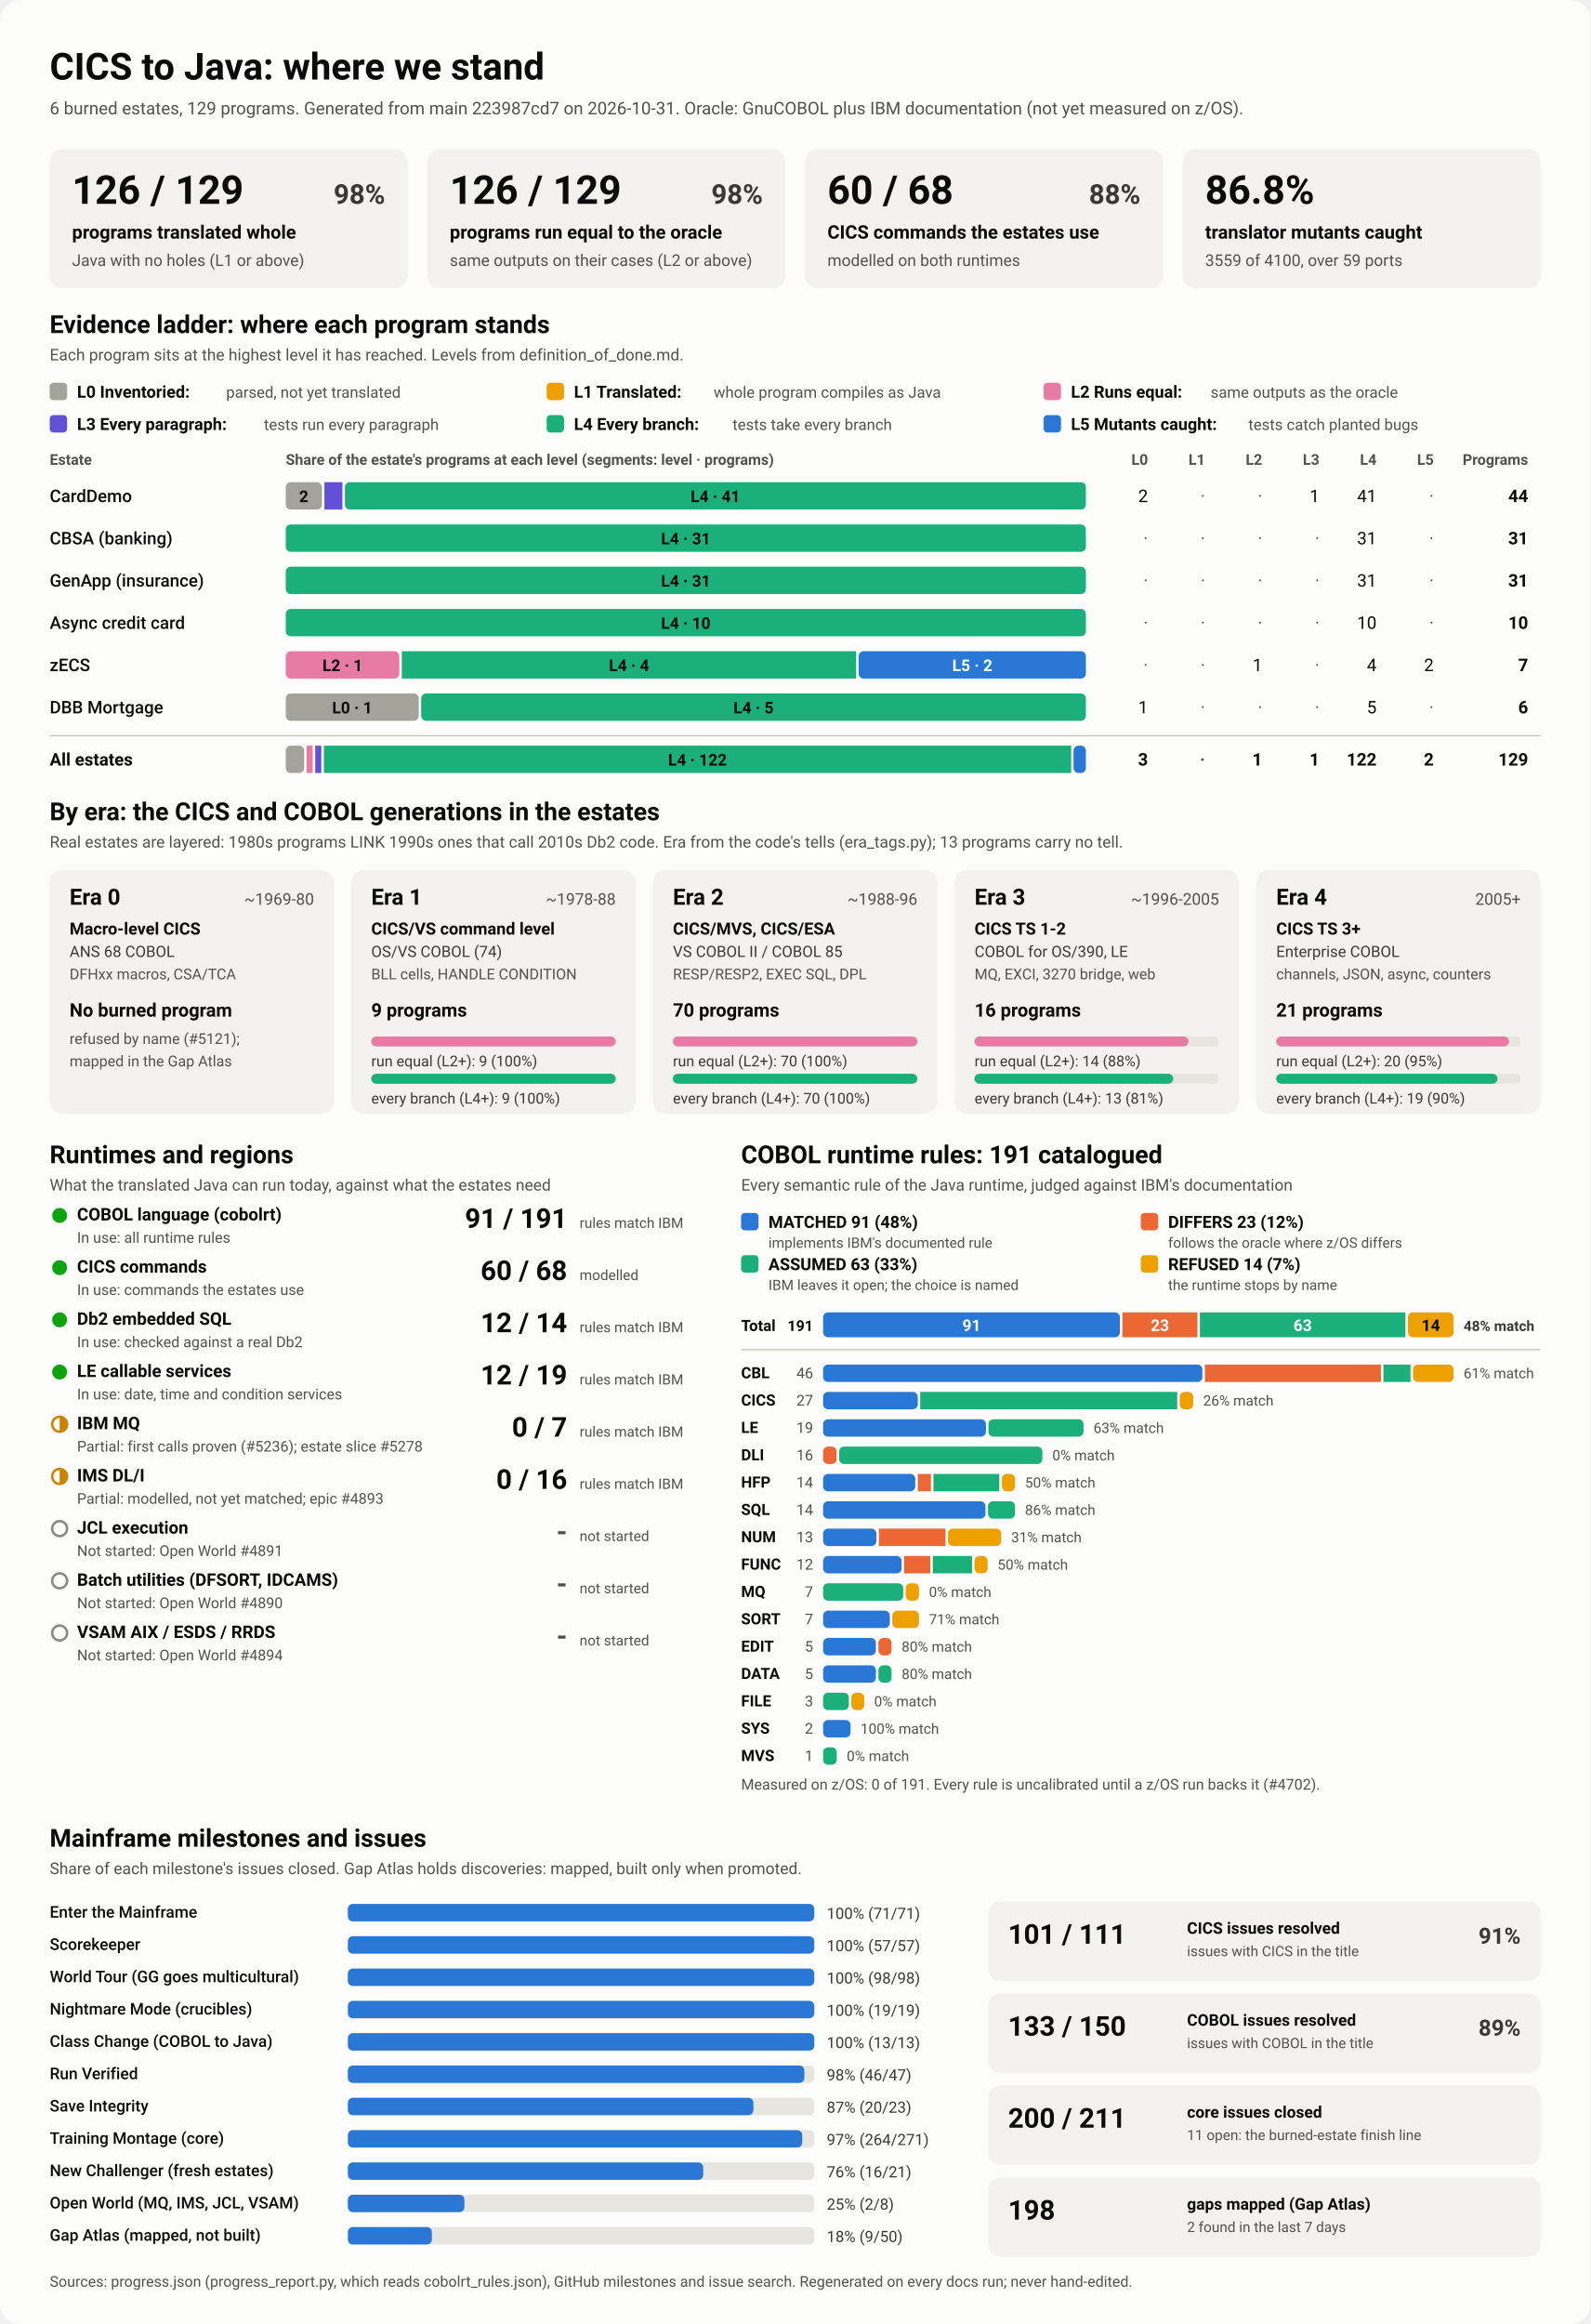
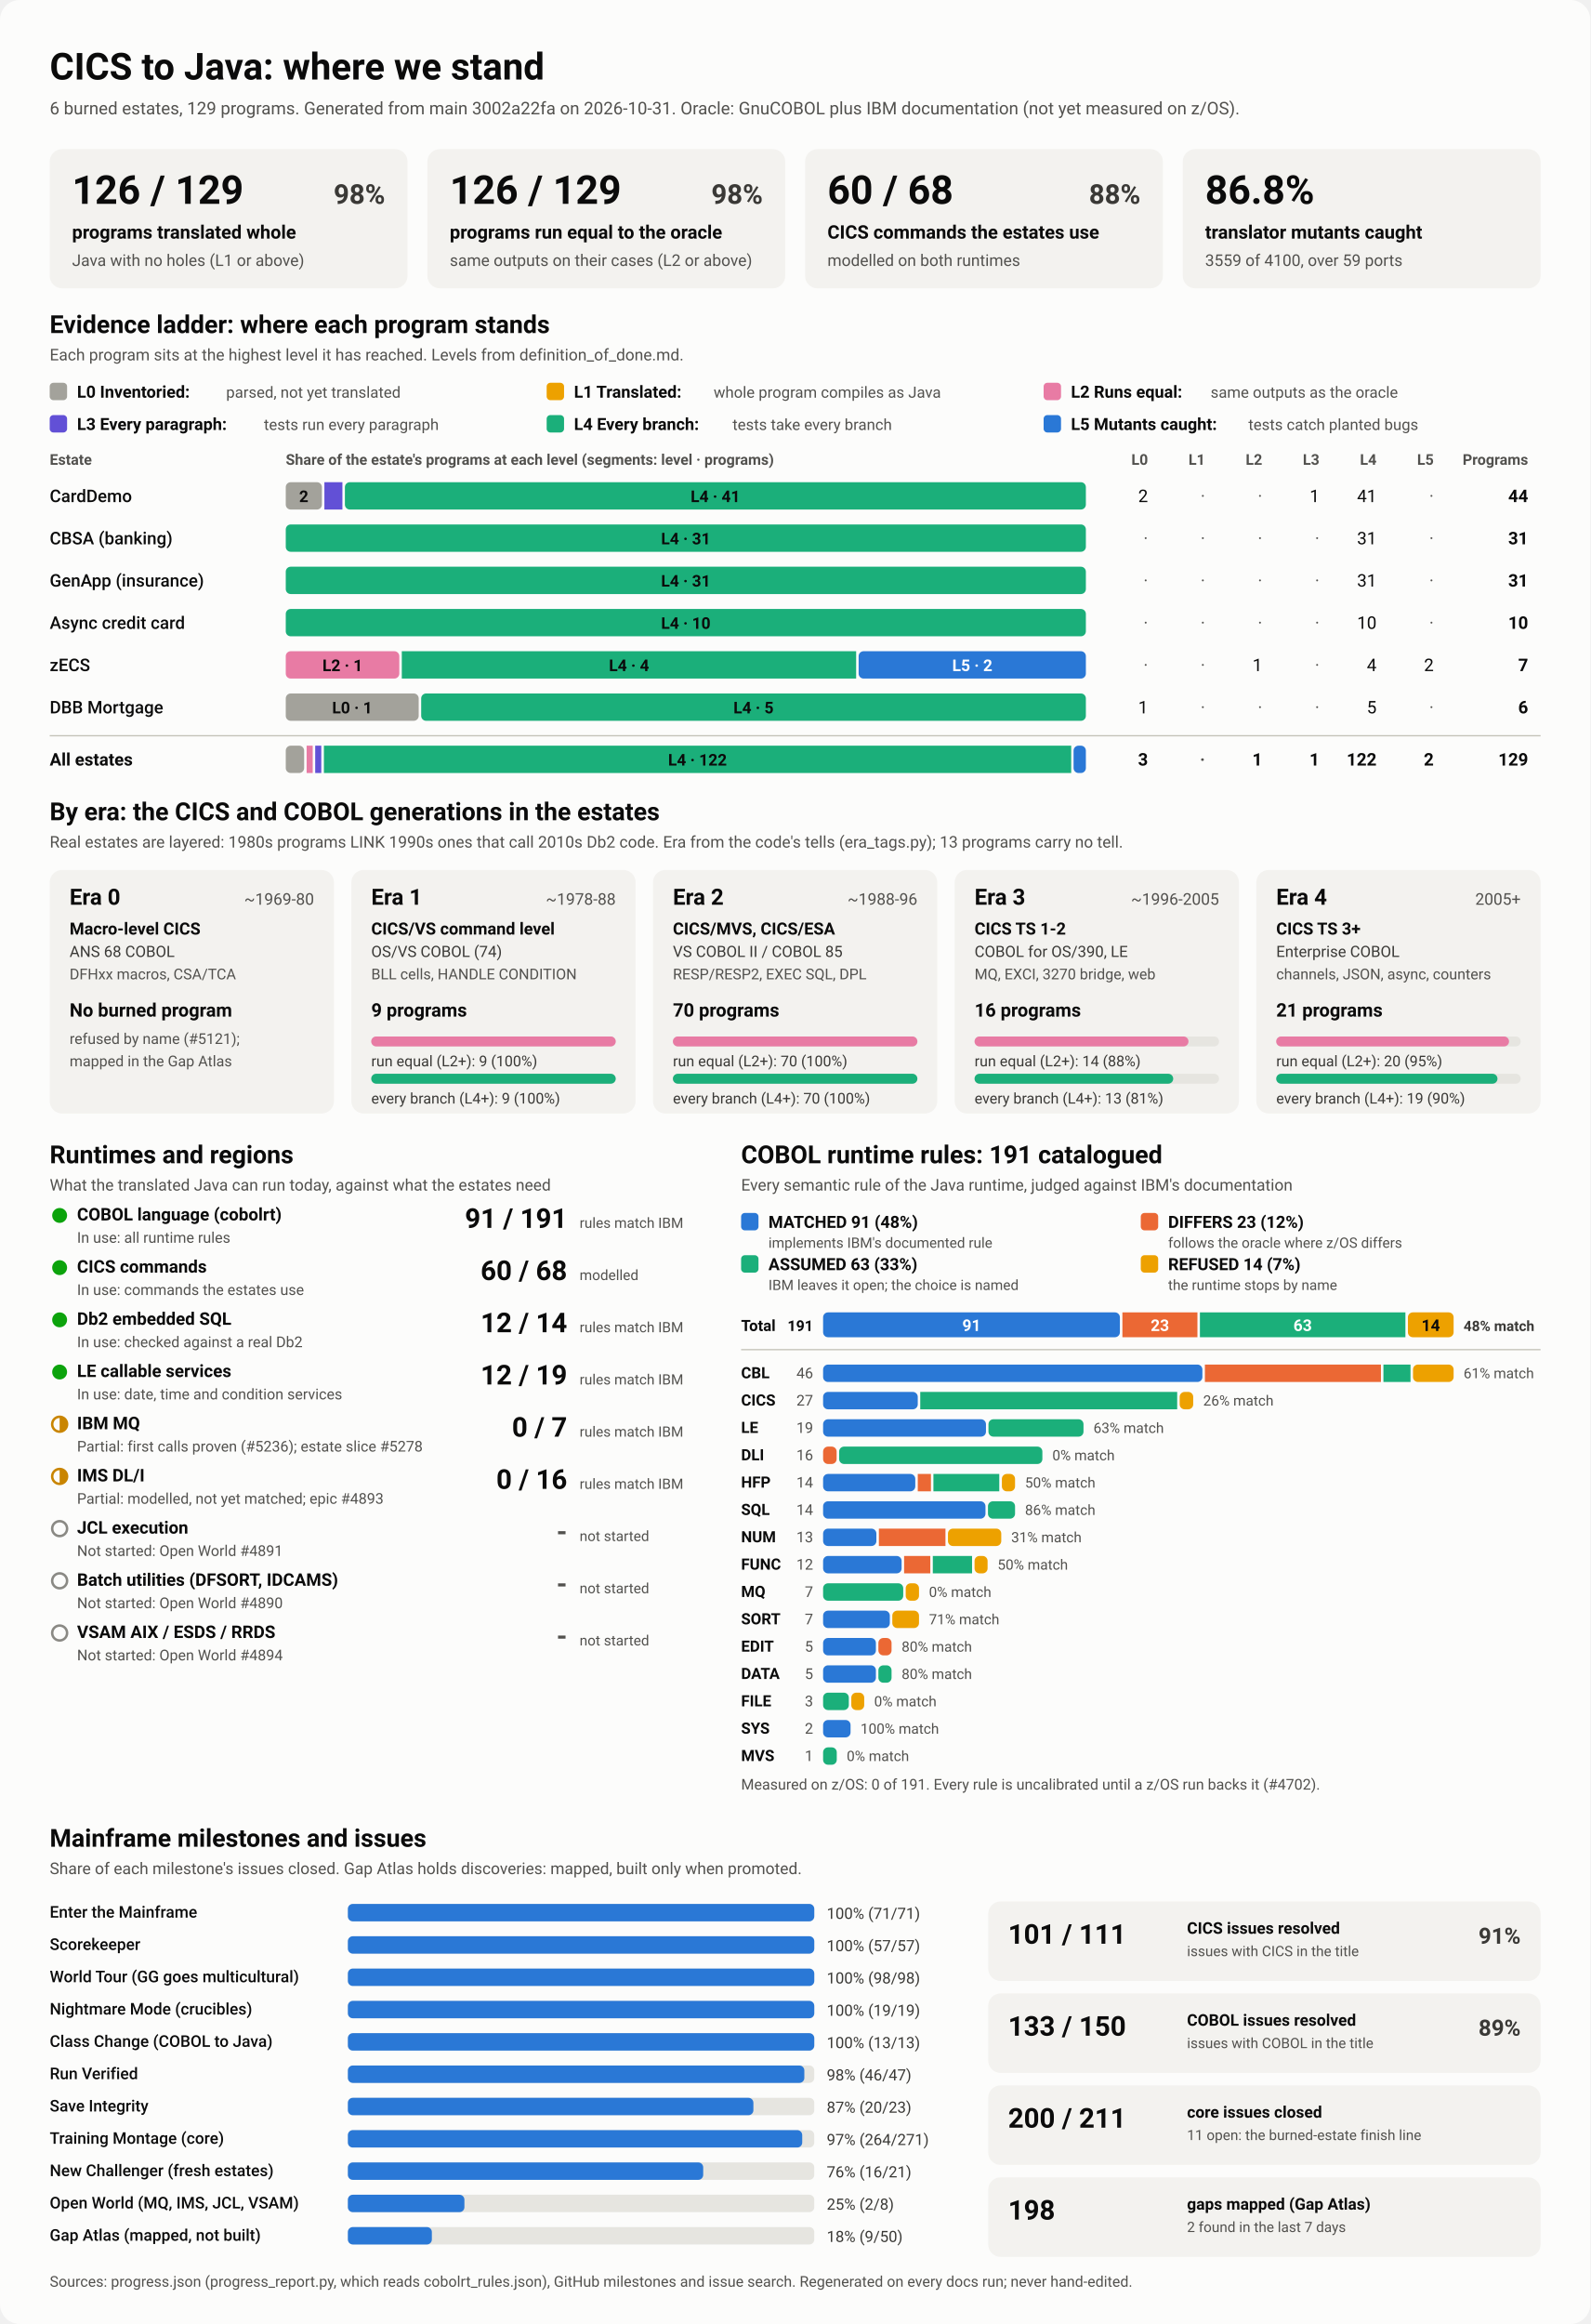
<svg xmlns="http://www.w3.org/2000/svg" viewBox="0 0 1280 1870" width="1280" height="1870" role="img" aria-labelledby="ttl">
  <style>
    svg { font-family: system-ui, -apple-system, 'Segoe UI', Roboto, Helvetica, Arial, sans-serif; }
    .bg { fill: #fcfcfb; }
    .card { fill: #f3f2ef; }
    .track { fill: #e6e5e0; }
    .rule { stroke: #c3c2b7; stroke-width: 1; }
    .t1 { fill: #0b0b0b; } .t2 { fill: #3a3936; } .t3 { fill: #52514e; }
    .on-dark { fill: #ffffff; } .on-light { fill: #0b0b0b; }
    .lv0 { fill: #a3a29b; } .lv1 { fill: #eda100; } .lv2 { fill: #e87ba4; } .lv3 { fill: #6250d6; } .lv4 { fill: #1baf7a; } .lv5 { fill: #2a78d6; } 
    .s0 { fill: #2a78d6; } .s1 { fill: #eb6834; } .s2 { fill: #1baf7a; } .s3 { fill: #eda100; } 
    .prog { fill: #2a78d6; }
    .st-good { fill: #0ca30c; } .st-warn { fill: none; stroke: #c98500; stroke-width: 2; }
    .st-warn-fill { fill: #c98500; } .st-none { fill: none; stroke: #8a8984; stroke-width: 2; }
    @media (prefers-color-scheme: dark) {
      .bg { fill: #1a1a19; } .card { fill: #242422; } .track { fill: #383835; } .rule { stroke: #52514e; }
      .t1 { fill: #f0efec; } .t2 { fill: #dddcd6; } .t3 { fill: #c3c2b7; }
      .on-light { fill: #0b0b0b; } .prog { fill: #3987e5; }
      .lv0 { fill: #6b6a64; } .lv1 { fill: #c98500; } .lv2 { fill: #d55181; } .lv3 { fill: #9085e9; } .lv4 { fill: #199e70; } .lv5 { fill: #3987e5; } 
      .s0 { fill: #3987e5; } .s1 { fill: #d95926; } .s2 { fill: #199e70; } .s3 { fill: #c98500; } 
    }
  </style>
  <rect class="bg" width="1280" height="1870" rx="16" />
  <text x="40.0" y="64.0" class="t1" font-size="30" font-weight="700" text-anchor="start">CICS to Java: where we stand</text>
-   <text x="40.0" y="92.0" class="t3" font-size="14" font-weight="400" text-anchor="start">6 burned estates, 129 programs. Generated from main 223987cd7 on 2026-10-31. Oracle: GnuCOBOL plus IBM documentation (not yet measured on z/OS).</text>
+   <text x="40.0" y="92.0" class="t3" font-size="14" font-weight="400" text-anchor="start">6 burned estates, 129 programs. Generated from main 3002a22fa on 2026-10-31. Oracle: GnuCOBOL plus IBM documentation (not yet measured on z/OS).</text>
  <rect x="40.0" y="120.0" width="288.0" height="112.0" rx="10" class="card" />
  <text x="58.0" y="164.0" class="t1" font-size="32" font-weight="700" text-anchor="start">126 / 129</text>
  <text x="310.0" y="164.0" class="t2" font-size="22" font-weight="600" text-anchor="end">98%</text>
  <text x="58.0" y="192.0" class="t1" font-size="15" font-weight="600" text-anchor="start">programs translated whole</text>
  <text x="58.0" y="214.0" class="t3" font-size="13" font-weight="400" text-anchor="start">Java with no holes (L1 or above)</text>
  <rect x="344.0" y="120.0" width="288.0" height="112.0" rx="10" class="card" />
  <text x="362.0" y="164.0" class="t1" font-size="32" font-weight="700" text-anchor="start">126 / 129</text>
  <text x="614.0" y="164.0" class="t2" font-size="22" font-weight="600" text-anchor="end">98%</text>
  <text x="362.0" y="192.0" class="t1" font-size="15" font-weight="600" text-anchor="start">programs run equal to the oracle</text>
  <text x="362.0" y="214.0" class="t3" font-size="13" font-weight="400" text-anchor="start">same outputs on their cases (L2 or above)</text>
  <rect x="648.0" y="120.0" width="288.0" height="112.0" rx="10" class="card" />
  <text x="666.0" y="164.0" class="t1" font-size="32" font-weight="700" text-anchor="start">60 / 68</text>
  <text x="918.0" y="164.0" class="t2" font-size="22" font-weight="600" text-anchor="end">88%</text>
  <text x="666.0" y="192.0" class="t1" font-size="15" font-weight="600" text-anchor="start">CICS commands the estates use</text>
  <text x="666.0" y="214.0" class="t3" font-size="13" font-weight="400" text-anchor="start">modelled on both runtimes</text>
  <rect x="952.0" y="120.0" width="288.0" height="112.0" rx="10" class="card" />
  <text x="970.0" y="164.0" class="t1" font-size="32" font-weight="700" text-anchor="start">86.8%</text>
  <text x="970.0" y="192.0" class="t1" font-size="15" font-weight="600" text-anchor="start">translator mutants caught</text>
  <text x="970.0" y="214.0" class="t3" font-size="13" font-weight="400" text-anchor="start">3559 of 4100, over 59 ports</text>
  <text x="40.0" y="268.0" class="t1" font-size="20" font-weight="700" text-anchor="start">Evidence ladder: where each program stands</text>
  <text x="40.0" y="290.0" class="t3" font-size="13" font-weight="400" text-anchor="start">Each program sits at the highest level it has reached. Levels from definition_of_done.md.</text>
  <rect x="40.0" y="308.0" width="14.0" height="14.0" rx="3" class="lv0" />
  <text x="62.0" y="320.0" class="t1" font-size="13.5" font-weight="600" text-anchor="start">L0 Inventoried:</text>
  <text x="182.0" y="320.0" class="t3" font-size="12.5" font-weight="400" text-anchor="start">parsed, not yet translated</text>
  <rect x="440.0" y="308.0" width="14.0" height="14.0" rx="3" class="lv1" />
  <text x="462.0" y="320.0" class="t1" font-size="13.5" font-weight="600" text-anchor="start">L1 Translated:</text>
  <text x="574.4" y="320.0" class="t3" font-size="12.5" font-weight="400" text-anchor="start">whole program compiles as Java</text>
  <rect x="840.0" y="308.0" width="14.0" height="14.0" rx="3" class="lv2" />
  <text x="862.0" y="320.0" class="t1" font-size="13.5" font-weight="600" text-anchor="start">L2 Runs equal:</text>
  <text x="974.4" y="320.0" class="t3" font-size="12.5" font-weight="400" text-anchor="start">same outputs as the oracle</text>
  <rect x="40.0" y="334.0" width="14.0" height="14.0" rx="3" class="lv3" />
  <text x="62.0" y="346.0" class="t1" font-size="13.5" font-weight="600" text-anchor="start">L3 Every paragraph:</text>
  <text x="212.4" y="346.0" class="t3" font-size="12.5" font-weight="400" text-anchor="start">tests run every paragraph</text>
  <rect x="440.0" y="334.0" width="14.0" height="14.0" rx="3" class="lv4" />
  <text x="462.0" y="346.0" class="t1" font-size="13.5" font-weight="600" text-anchor="start">L4 Every branch:</text>
  <text x="589.6" y="346.0" class="t3" font-size="12.5" font-weight="400" text-anchor="start">tests take every branch</text>
  <rect x="840.0" y="334.0" width="14.0" height="14.0" rx="3" class="lv5" />
  <text x="862.0" y="346.0" class="t1" font-size="13.5" font-weight="600" text-anchor="start">L5 Mutants caught:</text>
  <text x="1004.8" y="346.0" class="t3" font-size="12.5" font-weight="400" text-anchor="start">tests catch planted bugs</text>
  <text x="40.0" y="374.0" class="t3" font-size="12" font-weight="600" text-anchor="start">Estate</text>
  <text x="230.0" y="374.0" class="t3" font-size="12" font-weight="600" text-anchor="start">Share of the estate's programs at each level (segments: level · programs)</text>
  <text x="924.0" y="374.0" class="t3" font-size="12" font-weight="600" text-anchor="end">L0</text>
  <text x="970.0" y="374.0" class="t3" font-size="12" font-weight="600" text-anchor="end">L1</text>
  <text x="1016.0" y="374.0" class="t3" font-size="12" font-weight="600" text-anchor="end">L2</text>
  <text x="1062.0" y="374.0" class="t3" font-size="12" font-weight="600" text-anchor="end">L3</text>
  <text x="1108.0" y="374.0" class="t3" font-size="12" font-weight="600" text-anchor="end">L4</text>
  <text x="1154.0" y="374.0" class="t3" font-size="12" font-weight="600" text-anchor="end">L5</text>
  <text x="1230.0" y="374.0" class="t3" font-size="12" font-weight="600" text-anchor="end">Programs</text>
  <text x="40.0" y="404.0" class="t1" font-size="14" font-weight="500" text-anchor="start">CardDemo</text>
  <rect x="230.0" y="388.0" width="29.1" height="22.0" rx="4" class="lv0" />
  <text x="244.5" y="404.0" class="on-light" font-size="13" font-weight="600" text-anchor="middle">2</text>
  <rect x="261.1" y="388.0" width="14.5" height="22.0" rx="0" class="lv3" />
  <rect x="277.6" y="388.0" width="596.4" height="22.0" rx="4" class="lv4" />
  <text x="575.8" y="404.0" class="on-light" font-size="13" font-weight="600" text-anchor="middle">L4 · 41</text>
  <text x="924.0" y="404.0" class="t1" font-size="14" font-weight="400" text-anchor="end">2</text>
  <text x="970.0" y="404.0" class="t3" font-size="14" font-weight="400" text-anchor="end">·</text>
  <text x="1016.0" y="404.0" class="t3" font-size="14" font-weight="400" text-anchor="end">·</text>
  <text x="1062.0" y="404.0" class="t1" font-size="14" font-weight="400" text-anchor="end">1</text>
  <text x="1108.0" y="404.0" class="t1" font-size="14" font-weight="400" text-anchor="end">41</text>
  <text x="1154.0" y="404.0" class="t3" font-size="14" font-weight="400" text-anchor="end">·</text>
  <text x="1230.0" y="404.0" class="t1" font-size="14" font-weight="700" text-anchor="end">44</text>
  <text x="40.0" y="438.0" class="t1" font-size="14" font-weight="500" text-anchor="start">CBSA (banking)</text>
  <rect x="230.0" y="422.0" width="644.0" height="22.0" rx="4" class="lv4" />
  <text x="552.0" y="438.0" class="on-light" font-size="13" font-weight="600" text-anchor="middle">L4 · 31</text>
  <text x="924.0" y="438.0" class="t3" font-size="14" font-weight="400" text-anchor="end">·</text>
  <text x="970.0" y="438.0" class="t3" font-size="14" font-weight="400" text-anchor="end">·</text>
  <text x="1016.0" y="438.0" class="t3" font-size="14" font-weight="400" text-anchor="end">·</text>
  <text x="1062.0" y="438.0" class="t3" font-size="14" font-weight="400" text-anchor="end">·</text>
  <text x="1108.0" y="438.0" class="t1" font-size="14" font-weight="400" text-anchor="end">31</text>
  <text x="1154.0" y="438.0" class="t3" font-size="14" font-weight="400" text-anchor="end">·</text>
  <text x="1230.0" y="438.0" class="t1" font-size="14" font-weight="700" text-anchor="end">31</text>
  <text x="40.0" y="472.0" class="t1" font-size="14" font-weight="500" text-anchor="start">GenApp (insurance)</text>
  <rect x="230.0" y="456.0" width="644.0" height="22.0" rx="4" class="lv4" />
  <text x="552.0" y="472.0" class="on-light" font-size="13" font-weight="600" text-anchor="middle">L4 · 31</text>
  <text x="924.0" y="472.0" class="t3" font-size="14" font-weight="400" text-anchor="end">·</text>
  <text x="970.0" y="472.0" class="t3" font-size="14" font-weight="400" text-anchor="end">·</text>
  <text x="1016.0" y="472.0" class="t3" font-size="14" font-weight="400" text-anchor="end">·</text>
  <text x="1062.0" y="472.0" class="t3" font-size="14" font-weight="400" text-anchor="end">·</text>
  <text x="1108.0" y="472.0" class="t1" font-size="14" font-weight="400" text-anchor="end">31</text>
  <text x="1154.0" y="472.0" class="t3" font-size="14" font-weight="400" text-anchor="end">·</text>
  <text x="1230.0" y="472.0" class="t1" font-size="14" font-weight="700" text-anchor="end">31</text>
  <text x="40.0" y="506.0" class="t1" font-size="14" font-weight="500" text-anchor="start">Async credit card</text>
  <rect x="230.0" y="490.0" width="644.0" height="22.0" rx="4" class="lv4" />
  <text x="552.0" y="506.0" class="on-light" font-size="13" font-weight="600" text-anchor="middle">L4 · 10</text>
  <text x="924.0" y="506.0" class="t3" font-size="14" font-weight="400" text-anchor="end">·</text>
  <text x="970.0" y="506.0" class="t3" font-size="14" font-weight="400" text-anchor="end">·</text>
  <text x="1016.0" y="506.0" class="t3" font-size="14" font-weight="400" text-anchor="end">·</text>
  <text x="1062.0" y="506.0" class="t3" font-size="14" font-weight="400" text-anchor="end">·</text>
  <text x="1108.0" y="506.0" class="t1" font-size="14" font-weight="400" text-anchor="end">10</text>
  <text x="1154.0" y="506.0" class="t3" font-size="14" font-weight="400" text-anchor="end">·</text>
  <text x="1230.0" y="506.0" class="t1" font-size="14" font-weight="700" text-anchor="end">10</text>
  <text x="40.0" y="540.0" class="t1" font-size="14" font-weight="500" text-anchor="start">zECS</text>
  <rect x="230.0" y="524.0" width="91.4" height="22.0" rx="4" class="lv2" />
  <text x="275.7" y="540.0" class="on-light" font-size="13" font-weight="600" text-anchor="middle">L2 · 1</text>
  <rect x="323.4" y="524.0" width="365.7" height="22.0" rx="0" class="lv4" />
  <text x="506.3" y="540.0" class="on-light" font-size="13" font-weight="600" text-anchor="middle">L4 · 4</text>
  <rect x="691.1" y="524.0" width="182.9" height="22.0" rx="4" class="lv5" />
  <text x="782.6" y="540.0" class="on-dark" font-size="13" font-weight="600" text-anchor="middle">L5 · 2</text>
  <text x="924.0" y="540.0" class="t3" font-size="14" font-weight="400" text-anchor="end">·</text>
  <text x="970.0" y="540.0" class="t3" font-size="14" font-weight="400" text-anchor="end">·</text>
  <text x="1016.0" y="540.0" class="t1" font-size="14" font-weight="400" text-anchor="end">1</text>
  <text x="1062.0" y="540.0" class="t3" font-size="14" font-weight="400" text-anchor="end">·</text>
  <text x="1108.0" y="540.0" class="t1" font-size="14" font-weight="400" text-anchor="end">4</text>
  <text x="1154.0" y="540.0" class="t1" font-size="14" font-weight="400" text-anchor="end">2</text>
  <text x="1230.0" y="540.0" class="t1" font-size="14" font-weight="700" text-anchor="end">7</text>
  <text x="40.0" y="574.0" class="t1" font-size="14" font-weight="500" text-anchor="start">DBB Mortgage</text>
  <rect x="230.0" y="558.0" width="107.0" height="22.0" rx="4" class="lv0" />
  <text x="283.5" y="574.0" class="on-light" font-size="13" font-weight="600" text-anchor="middle">L0 · 1</text>
  <rect x="339.0" y="558.0" width="535.0" height="22.0" rx="4" class="lv4" />
  <text x="606.5" y="574.0" class="on-light" font-size="13" font-weight="600" text-anchor="middle">L4 · 5</text>
  <text x="924.0" y="574.0" class="t1" font-size="14" font-weight="400" text-anchor="end">1</text>
  <text x="970.0" y="574.0" class="t3" font-size="14" font-weight="400" text-anchor="end">·</text>
  <text x="1016.0" y="574.0" class="t3" font-size="14" font-weight="400" text-anchor="end">·</text>
  <text x="1062.0" y="574.0" class="t3" font-size="14" font-weight="400" text-anchor="end">·</text>
  <text x="1108.0" y="574.0" class="t1" font-size="14" font-weight="400" text-anchor="end">5</text>
  <text x="1154.0" y="574.0" class="t3" font-size="14" font-weight="400" text-anchor="end">·</text>
  <text x="1230.0" y="574.0" class="t1" font-size="14" font-weight="700" text-anchor="end">6</text>
  <line x1="40" x2="1240" y1="592" y2="592" class="rule" />
  <text x="40.0" y="616.0" class="t1" font-size="14" font-weight="700" text-anchor="start">All estates</text>
  <rect x="230.0" y="600.0" width="14.8" height="22.0" rx="4" class="lv0" />
  <rect x="246.8" y="600.0" width="4.9" height="22.0" rx="0" class="lv2" />
  <rect x="253.7" y="600.0" width="4.9" height="22.0" rx="0" class="lv3" />
  <rect x="260.7" y="600.0" width="601.5" height="22.0" rx="0" class="lv4" />
  <text x="561.4" y="616.0" class="on-light" font-size="13" font-weight="600" text-anchor="middle">L4 · 122</text>
  <rect x="864.1" y="600.0" width="9.9" height="22.0" rx="4" class="lv5" />
  <text x="924.0" y="616.0" class="t1" font-size="14" font-weight="700" text-anchor="end">3</text>
  <text x="970.0" y="616.0" class="t3" font-size="14" font-weight="700" text-anchor="end">·</text>
  <text x="1016.0" y="616.0" class="t1" font-size="14" font-weight="700" text-anchor="end">1</text>
  <text x="1062.0" y="616.0" class="t1" font-size="14" font-weight="700" text-anchor="end">1</text>
  <text x="1108.0" y="616.0" class="t1" font-size="14" font-weight="700" text-anchor="end">122</text>
  <text x="1154.0" y="616.0" class="t1" font-size="14" font-weight="700" text-anchor="end">2</text>
  <text x="1230.0" y="616.0" class="t1" font-size="14" font-weight="700" text-anchor="end">129</text>
  <text x="40.0" y="660.0" class="t1" font-size="20" font-weight="700" text-anchor="start">By era: the CICS and COBOL generations in the estates</text>
  <text x="40.0" y="682.0" class="t3" font-size="13" font-weight="400" text-anchor="start">Real estates are layered: 1980s programs LINK 1990s ones that call 2010s Db2 code. Era from the code's tells (era_tags.py); 13 programs carry no tell.</text>
  <rect x="40.0" y="700.0" width="228.8" height="196.0" rx="10" class="card" />
  <text x="56.0" y="728.0" class="t1" font-size="18" font-weight="700" text-anchor="start">Era 0</text>
  <text x="252.8" y="728.0" class="t3" font-size="13" font-weight="400" text-anchor="end">~1969-80</text>
  <text x="56.0" y="752.0" class="t1" font-size="13.5" font-weight="600" text-anchor="start">Macro-level CICS</text>
  <text x="56.0" y="770.0" class="t2" font-size="12.5" font-weight="400" text-anchor="start">ANS 68 COBOL</text>
  <text x="56.0" y="788.0" class="t3" font-size="12" font-weight="400" text-anchor="start">DFHxx macros, CSA/TCA</text>
  <text x="56.0" y="818.0" class="t1" font-size="15" font-weight="700" text-anchor="start">No burned program</text>
  <text x="56.0" y="840.0" class="t3" font-size="12" font-weight="400" text-anchor="start">refused by name (#5121);</text>
  <text x="56.0" y="858.0" class="t3" font-size="12" font-weight="400" text-anchor="start">mapped in the Gap Atlas</text>
  <rect x="282.8" y="700.0" width="228.8" height="196.0" rx="10" class="card" />
  <text x="298.8" y="728.0" class="t1" font-size="18" font-weight="700" text-anchor="start">Era 1</text>
  <text x="495.6" y="728.0" class="t3" font-size="13" font-weight="400" text-anchor="end">~1978-88</text>
  <text x="298.8" y="752.0" class="t1" font-size="13.5" font-weight="600" text-anchor="start">CICS/VS command level</text>
  <text x="298.8" y="770.0" class="t2" font-size="12.5" font-weight="400" text-anchor="start">OS/VS COBOL (74)</text>
  <text x="298.8" y="788.0" class="t3" font-size="12" font-weight="400" text-anchor="start">BLL cells, HANDLE CONDITION</text>
  <text x="298.8" y="818.0" class="t1" font-size="15" font-weight="700" text-anchor="start">9 programs</text>
  <rect x="298.8" y="834.0" width="196.8" height="8.0" rx="4" class="track" />
  <rect x="298.8" y="834.0" width="196.8" height="8.0" rx="4" class="lv2" />
  <text x="298.8" y="858.0" class="t2" font-size="12" font-weight="400" text-anchor="start">run equal (L2+): 9 (100%)</text>
  <rect x="298.8" y="864.0" width="196.8" height="8.0" rx="4" class="track" />
  <rect x="298.8" y="864.0" width="196.8" height="8.0" rx="4" class="lv4" />
  <text x="298.8" y="888.0" class="t2" font-size="12" font-weight="400" text-anchor="start">every branch (L4+): 9 (100%)</text>
  <rect x="525.6" y="700.0" width="228.8" height="196.0" rx="10" class="card" />
  <text x="541.6" y="728.0" class="t1" font-size="18" font-weight="700" text-anchor="start">Era 2</text>
  <text x="738.4" y="728.0" class="t3" font-size="13" font-weight="400" text-anchor="end">~1988-96</text>
  <text x="541.6" y="752.0" class="t1" font-size="13.5" font-weight="600" text-anchor="start">CICS/MVS, CICS/ESA</text>
  <text x="541.6" y="770.0" class="t2" font-size="12.5" font-weight="400" text-anchor="start">VS COBOL II / COBOL 85</text>
  <text x="541.6" y="788.0" class="t3" font-size="12" font-weight="400" text-anchor="start">RESP/RESP2, EXEC SQL, DPL</text>
  <text x="541.6" y="818.0" class="t1" font-size="15" font-weight="700" text-anchor="start">70 programs</text>
  <rect x="541.6" y="834.0" width="196.8" height="8.0" rx="4" class="track" />
  <rect x="541.6" y="834.0" width="196.8" height="8.0" rx="4" class="lv2" />
  <text x="541.6" y="858.0" class="t2" font-size="12" font-weight="400" text-anchor="start">run equal (L2+): 70 (100%)</text>
  <rect x="541.6" y="864.0" width="196.8" height="8.0" rx="4" class="track" />
  <rect x="541.6" y="864.0" width="196.8" height="8.0" rx="4" class="lv4" />
  <text x="541.6" y="888.0" class="t2" font-size="12" font-weight="400" text-anchor="start">every branch (L4+): 70 (100%)</text>
  <rect x="768.4" y="700.0" width="228.8" height="196.0" rx="10" class="card" />
  <text x="784.4" y="728.0" class="t1" font-size="18" font-weight="700" text-anchor="start">Era 3</text>
  <text x="981.2" y="728.0" class="t3" font-size="13" font-weight="400" text-anchor="end">~1996-2005</text>
  <text x="784.4" y="752.0" class="t1" font-size="13.5" font-weight="600" text-anchor="start">CICS TS 1-2</text>
  <text x="784.4" y="770.0" class="t2" font-size="12.5" font-weight="400" text-anchor="start">COBOL for OS/390, LE</text>
  <text x="784.4" y="788.0" class="t3" font-size="12" font-weight="400" text-anchor="start">MQ, EXCI, 3270 bridge, web</text>
  <text x="784.4" y="818.0" class="t1" font-size="15" font-weight="700" text-anchor="start">16 programs</text>
  <rect x="784.4" y="834.0" width="196.8" height="8.0" rx="4" class="track" />
  <rect x="784.4" y="834.0" width="172.2" height="8.0" rx="4" class="lv2" />
  <text x="784.4" y="858.0" class="t2" font-size="12" font-weight="400" text-anchor="start">run equal (L2+): 14 (88%)</text>
  <rect x="784.4" y="864.0" width="196.8" height="8.0" rx="4" class="track" />
  <rect x="784.4" y="864.0" width="159.9" height="8.0" rx="4" class="lv4" />
  <text x="784.4" y="888.0" class="t2" font-size="12" font-weight="400" text-anchor="start">every branch (L4+): 13 (81%)</text>
  <rect x="1011.2" y="700.0" width="228.8" height="196.0" rx="10" class="card" />
  <text x="1027.2" y="728.0" class="t1" font-size="18" font-weight="700" text-anchor="start">Era 4</text>
  <text x="1224.0" y="728.0" class="t3" font-size="13" font-weight="400" text-anchor="end">2005+</text>
  <text x="1027.2" y="752.0" class="t1" font-size="13.5" font-weight="600" text-anchor="start">CICS TS 3+</text>
  <text x="1027.2" y="770.0" class="t2" font-size="12.5" font-weight="400" text-anchor="start">Enterprise COBOL</text>
  <text x="1027.2" y="788.0" class="t3" font-size="12" font-weight="400" text-anchor="start">channels, JSON, async, counters</text>
  <text x="1027.2" y="818.0" class="t1" font-size="15" font-weight="700" text-anchor="start">21 programs</text>
  <rect x="1027.2" y="834.0" width="196.8" height="8.0" rx="4" class="track" />
  <rect x="1027.2" y="834.0" width="187.4" height="8.0" rx="4" class="lv2" />
  <text x="1027.2" y="858.0" class="t2" font-size="12" font-weight="400" text-anchor="start">run equal (L2+): 20 (95%)</text>
  <rect x="1027.2" y="864.0" width="196.8" height="8.0" rx="4" class="track" />
  <rect x="1027.2" y="864.0" width="178.1" height="8.0" rx="4" class="lv4" />
  <text x="1027.2" y="888.0" class="t2" font-size="12" font-weight="400" text-anchor="start">every branch (L4+): 19 (90%)</text>
  <text x="40.0" y="936.0" class="t1" font-size="20" font-weight="700" text-anchor="start">Runtimes and regions</text>
  <text x="40.0" y="958.0" class="t3" font-size="13" font-weight="400" text-anchor="start">What the translated Java can run today, against what the estates need</text>
  <circle cx="48" cy="978" r="6" class="st-good" />
  <text x="62.0" y="982.0" class="t1" font-size="14" font-weight="600" text-anchor="start">COBOL language (cobolrt)</text>
  <text x="62.0" y="1000.0" class="t3" font-size="12" font-weight="400" text-anchor="start">In use: all runtime rules</text>
  <text x="456.5" y="988.0" class="t1" font-size="22" font-weight="700" text-anchor="end">91 / 191</text>
  <text x="466.5" y="988.0" class="t3" font-size="11.5" font-weight="400" text-anchor="start">rules match IBM</text>
  <circle cx="48" cy="1020" r="6" class="st-good" />
  <text x="62.0" y="1024.0" class="t1" font-size="14" font-weight="600" text-anchor="start">CICS commands</text>
  <text x="62.0" y="1042.0" class="t3" font-size="12" font-weight="400" text-anchor="start">In use: commands the estates use</text>
  <text x="456.5" y="1030.0" class="t1" font-size="22" font-weight="700" text-anchor="end">60 / 68</text>
  <text x="466.5" y="1030.0" class="t3" font-size="11.5" font-weight="400" text-anchor="start">modelled</text>
  <circle cx="48" cy="1062" r="6" class="st-good" />
  <text x="62.0" y="1066.0" class="t1" font-size="14" font-weight="600" text-anchor="start">Db2 embedded SQL</text>
  <text x="62.0" y="1084.0" class="t3" font-size="12" font-weight="400" text-anchor="start">In use: checked against a real Db2</text>
  <text x="456.5" y="1072.0" class="t1" font-size="22" font-weight="700" text-anchor="end">12 / 14</text>
  <text x="466.5" y="1072.0" class="t3" font-size="11.5" font-weight="400" text-anchor="start">rules match IBM</text>
  <circle cx="48" cy="1104" r="6" class="st-good" />
  <text x="62.0" y="1108.0" class="t1" font-size="14" font-weight="600" text-anchor="start">LE callable services</text>
  <text x="62.0" y="1126.0" class="t3" font-size="12" font-weight="400" text-anchor="start">In use: date, time and condition services</text>
  <text x="456.5" y="1114.0" class="t1" font-size="22" font-weight="700" text-anchor="end">12 / 19</text>
  <text x="466.5" y="1114.0" class="t3" font-size="11.5" font-weight="400" text-anchor="start">rules match IBM</text>
  <circle cx="48" cy="1146" r="6" class="st-warn" />
  <path d="M 48 1140 A 6 6 0 0 1 48 1152 Z" class="st-warn-fill" />
  <text x="62.0" y="1150.0" class="t1" font-size="14" font-weight="600" text-anchor="start">IBM MQ</text>
  <text x="62.0" y="1168.0" class="t3" font-size="12" font-weight="400" text-anchor="start">Partial: first calls proven (#5236); estate slice #5278</text>
  <text x="456.5" y="1156.0" class="t1" font-size="22" font-weight="700" text-anchor="end">0 / 7</text>
  <text x="466.5" y="1156.0" class="t3" font-size="11.5" font-weight="400" text-anchor="start">rules match IBM</text>
  <circle cx="48" cy="1188" r="6" class="st-warn" />
  <path d="M 48 1182 A 6 6 0 0 1 48 1194 Z" class="st-warn-fill" />
  <text x="62.0" y="1192.0" class="t1" font-size="14" font-weight="600" text-anchor="start">IMS DL/I</text>
  <text x="62.0" y="1210.0" class="t3" font-size="12" font-weight="400" text-anchor="start">Partial: modelled, not yet matched; epic #4893</text>
  <text x="456.5" y="1198.0" class="t1" font-size="22" font-weight="700" text-anchor="end">0 / 16</text>
  <text x="466.5" y="1198.0" class="t3" font-size="11.5" font-weight="400" text-anchor="start">rules match IBM</text>
  <circle cx="48" cy="1230" r="6" class="st-none" />
  <text x="62.0" y="1234.0" class="t1" font-size="14" font-weight="600" text-anchor="start">JCL execution</text>
  <text x="62.0" y="1252.0" class="t3" font-size="12" font-weight="400" text-anchor="start">Not started: Open World #4891</text>
  <text x="456.5" y="1240.0" class="t3" font-size="22" font-weight="700" text-anchor="end">-</text>
  <text x="466.5" y="1240.0" class="t3" font-size="11.5" font-weight="400" text-anchor="start">not started</text>
  <circle cx="48" cy="1272" r="6" class="st-none" />
  <text x="62.0" y="1276.0" class="t1" font-size="14" font-weight="600" text-anchor="start">Batch utilities (DFSORT, IDCAMS)</text>
  <text x="62.0" y="1294.0" class="t3" font-size="12" font-weight="400" text-anchor="start">Not started: Open World #4890</text>
  <text x="456.5" y="1282.0" class="t3" font-size="22" font-weight="700" text-anchor="end">-</text>
  <text x="466.5" y="1282.0" class="t3" font-size="11.5" font-weight="400" text-anchor="start">not started</text>
  <circle cx="48" cy="1314" r="6" class="st-none" />
  <text x="62.0" y="1318.0" class="t1" font-size="14" font-weight="600" text-anchor="start">VSAM AIX / ESDS / RRDS</text>
  <text x="62.0" y="1336.0" class="t3" font-size="12" font-weight="400" text-anchor="start">Not started: Open World #4894</text>
  <text x="456.5" y="1324.0" class="t3" font-size="22" font-weight="700" text-anchor="end">-</text>
  <text x="466.5" y="1324.0" class="t3" font-size="11.5" font-weight="400" text-anchor="start">not started</text>
  <text x="596.5" y="936.0" class="t1" font-size="20" font-weight="700" text-anchor="start">COBOL runtime rules: 191 catalogued</text>
  <text x="596.5" y="958.0" class="t3" font-size="13" font-weight="400" text-anchor="start">Every semantic rule of the Java runtime, judged against IBM's documentation</text>
  <rect x="596.5" y="976.0" width="14.0" height="14.0" rx="3" class="s0" />
  <text x="618.5" y="988.0" class="t1" font-size="13.5" font-weight="600" text-anchor="start">MATCHED  91 (48%)</text>
  <text x="618.5" y="1004.0" class="t3" font-size="11.5" font-weight="400" text-anchor="start">implements IBM's documented rule</text>
  <rect x="918.2" y="976.0" width="14.0" height="14.0" rx="3" class="s1" />
  <text x="940.2" y="988.0" class="t1" font-size="13.5" font-weight="600" text-anchor="start">DIFFERS  23 (12%)</text>
  <text x="940.2" y="1004.0" class="t3" font-size="11.5" font-weight="400" text-anchor="start">follows the oracle where z/OS differs</text>
  <rect x="596.5" y="1010.0" width="14.0" height="14.0" rx="3" class="s2" />
  <text x="618.5" y="1022.0" class="t1" font-size="13.5" font-weight="600" text-anchor="start">ASSUMED  63 (33%)</text>
  <text x="618.5" y="1038.0" class="t3" font-size="11.5" font-weight="400" text-anchor="start">IBM leaves it open; the choice is named</text>
  <rect x="918.2" y="1010.0" width="14.0" height="14.0" rx="3" class="s3" />
  <text x="940.2" y="1022.0" class="t1" font-size="13.5" font-weight="600" text-anchor="start">REFUSED  14 (7%)</text>
  <text x="940.2" y="1038.0" class="t3" font-size="11.5" font-weight="400" text-anchor="start">the runtime stops by name</text>
  <text x="596.5" y="1071.0" class="t1" font-size="12.5" font-weight="700" text-anchor="start">Total</text>
  <text x="654.5" y="1071.0" class="t1" font-size="12" font-weight="700" text-anchor="end">191</text>
  <rect x="662.5" y="1056.0" width="238.9" height="20.0" rx="4" class="s0" />
  <text x="782.0" y="1071.0" class="on-dark" font-size="13" font-weight="600" text-anchor="middle">91</text>
  <rect x="903.4" y="1056.0" width="60.4" height="20.0" rx="0" class="s1" />
  <text x="933.6" y="1071.0" class="on-dark" font-size="13" font-weight="600" text-anchor="middle">23</text>
  <rect x="965.8" y="1056.0" width="165.4" height="20.0" rx="0" class="s2" />
  <text x="1048.5" y="1071.0" class="on-dark" font-size="13" font-weight="600" text-anchor="middle">63</text>
  <rect x="1133.2" y="1056.0" width="36.8" height="20.0" rx="4" class="s3" />
  <text x="1151.6" y="1071.0" class="on-light" font-size="13" font-weight="600" text-anchor="middle">14</text>
  <text x="1178.0" y="1071.0" class="t2" font-size="11.5" font-weight="600" text-anchor="start">48% match</text>
  <line x1="596.5" x2="1240.0" y1="1086" y2="1086" class="rule" />
  <text x="596.5" y="1109.0" class="t1" font-size="12.5" font-weight="600" text-anchor="start">CBL</text>
  <text x="654.5" y="1109.0" class="t3" font-size="12" font-weight="400" text-anchor="end">46</text>
  <rect x="662.5" y="1098.0" width="305.3" height="14.0" rx="4" class="s0" />
  <rect x="969.8" y="1098.0" width="141.7" height="14.0" rx="0" class="s1" />
  <rect x="1113.5" y="1098.0" width="21.8" height="14.0" rx="0" class="s2" />
  <rect x="1137.3" y="1098.0" width="32.7" height="14.0" rx="4" class="s3" />
  <text x="1178.0" y="1109.0" class="t3" font-size="11.5" font-weight="400" text-anchor="start">61% match</text>
  <text x="596.5" y="1131.0" class="t1" font-size="12.5" font-weight="600" text-anchor="start">CICS</text>
  <text x="654.5" y="1131.0" class="t3" font-size="12" font-weight="400" text-anchor="end">27</text>
  <rect x="662.5" y="1120.0" width="76.2" height="14.0" rx="4" class="s0" />
  <rect x="740.7" y="1120.0" width="206.8" height="14.0" rx="0" class="s2" />
  <rect x="949.5" y="1120.0" width="10.9" height="14.0" rx="4" class="s3" />
  <text x="968.4" y="1131.0" class="t3" font-size="11.5" font-weight="400" text-anchor="start">26% match</text>
  <text x="596.5" y="1153.0" class="t1" font-size="12.5" font-weight="600" text-anchor="start">LE</text>
  <text x="654.5" y="1153.0" class="t3" font-size="12" font-weight="400" text-anchor="end">19</text>
  <rect x="662.5" y="1142.0" width="131.1" height="14.0" rx="4" class="s0" />
  <rect x="795.6" y="1142.0" width="76.5" height="14.0" rx="4" class="s2" />
  <text x="880.1" y="1153.0" class="t3" font-size="11.5" font-weight="400" text-anchor="start">63% match</text>
  <text x="596.5" y="1175.0" class="t1" font-size="12.5" font-weight="600" text-anchor="start">DLI</text>
  <text x="654.5" y="1175.0" class="t3" font-size="12" font-weight="400" text-anchor="end">16</text>
  <rect x="662.5" y="1164.0" width="10.9" height="14.0" rx="4" class="s1" />
  <rect x="675.4" y="1164.0" width="163.6" height="14.0" rx="4" class="s2" />
  <text x="847.0" y="1175.0" class="t3" font-size="11.5" font-weight="400" text-anchor="start">0% match</text>
  <text x="596.5" y="1197.0" class="t1" font-size="12.5" font-weight="600" text-anchor="start">HFP</text>
  <text x="654.5" y="1197.0" class="t3" font-size="12" font-weight="400" text-anchor="end">14</text>
  <rect x="662.5" y="1186.0" width="74.2" height="14.0" rx="4" class="s0" />
  <rect x="738.7" y="1186.0" width="10.6" height="14.0" rx="0" class="s1" />
  <rect x="751.3" y="1186.0" width="53.0" height="14.0" rx="0" class="s2" />
  <rect x="806.4" y="1186.0" width="10.6" height="14.0" rx="4" class="s3" />
  <text x="825.0" y="1197.0" class="t3" font-size="11.5" font-weight="400" text-anchor="start">50% match</text>
  <text x="596.5" y="1219.0" class="t1" font-size="12.5" font-weight="600" text-anchor="start">SQL</text>
  <text x="654.5" y="1219.0" class="t3" font-size="12" font-weight="400" text-anchor="end">14</text>
  <rect x="662.5" y="1208.0" width="130.7" height="14.0" rx="4" class="s0" />
  <rect x="795.2" y="1208.0" width="21.8" height="14.0" rx="4" class="s2" />
  <text x="825.0" y="1219.0" class="t3" font-size="11.5" font-weight="400" text-anchor="start">86% match</text>
  <text x="596.5" y="1241.0" class="t1" font-size="12.5" font-weight="600" text-anchor="start">NUM</text>
  <text x="654.5" y="1241.0" class="t3" font-size="12" font-weight="400" text-anchor="end">13</text>
  <rect x="662.5" y="1230.0" width="42.9" height="14.0" rx="4" class="s0" />
  <rect x="707.4" y="1230.0" width="53.6" height="14.0" rx="0" class="s1" />
  <rect x="763.0" y="1230.0" width="42.9" height="14.0" rx="4" class="s3" />
  <text x="813.9" y="1241.0" class="t3" font-size="11.5" font-weight="400" text-anchor="start">31% match</text>
  <text x="596.5" y="1263.0" class="t1" font-size="12.5" font-weight="600" text-anchor="start">FUNC</text>
  <text x="654.5" y="1263.0" class="t3" font-size="12" font-weight="400" text-anchor="end">12</text>
  <rect x="662.5" y="1252.0" width="63.2" height="14.0" rx="4" class="s0" />
  <rect x="727.7" y="1252.0" width="21.1" height="14.0" rx="0" class="s1" />
  <rect x="750.8" y="1252.0" width="31.6" height="14.0" rx="0" class="s2" />
  <rect x="784.4" y="1252.0" width="10.5" height="14.0" rx="4" class="s3" />
  <text x="802.9" y="1263.0" class="t3" font-size="11.5" font-weight="400" text-anchor="start">50% match</text>
  <text x="596.5" y="1285.0" class="t1" font-size="12.5" font-weight="600" text-anchor="start">MQ</text>
  <text x="654.5" y="1285.0" class="t3" font-size="12" font-weight="400" text-anchor="end">7</text>
  <rect x="662.5" y="1274.0" width="64.5" height="14.0" rx="4" class="s2" />
  <rect x="729.0" y="1274.0" width="10.7" height="14.0" rx="4" class="s3" />
  <text x="747.7" y="1285.0" class="t3" font-size="11.5" font-weight="400" text-anchor="start">0% match</text>
  <text x="596.5" y="1307.0" class="t1" font-size="12.5" font-weight="600" text-anchor="start">SORT</text>
  <text x="654.5" y="1307.0" class="t3" font-size="12" font-weight="400" text-anchor="end">7</text>
  <rect x="662.5" y="1296.0" width="53.7" height="14.0" rx="4" class="s0" />
  <rect x="718.2" y="1296.0" width="21.5" height="14.0" rx="4" class="s3" />
  <text x="747.7" y="1307.0" class="t3" font-size="11.5" font-weight="400" text-anchor="start">71% match</text>
  <text x="596.5" y="1329.0" class="t1" font-size="12.5" font-weight="600" text-anchor="start">EDIT</text>
  <text x="654.5" y="1329.0" class="t3" font-size="12" font-weight="400" text-anchor="end">5</text>
  <rect x="662.5" y="1318.0" width="42.5" height="14.0" rx="4" class="s0" />
  <rect x="707.0" y="1318.0" width="10.6" height="14.0" rx="4" class="s1" />
  <text x="725.7" y="1329.0" class="t3" font-size="11.5" font-weight="400" text-anchor="start">80% match</text>
  <text x="596.5" y="1351.0" class="t1" font-size="12.5" font-weight="600" text-anchor="start">DATA</text>
  <text x="654.5" y="1351.0" class="t3" font-size="12" font-weight="400" text-anchor="end">5</text>
  <rect x="662.5" y="1340.0" width="42.5" height="14.0" rx="4" class="s0" />
  <rect x="707.0" y="1340.0" width="10.6" height="14.0" rx="4" class="s2" />
  <text x="725.7" y="1351.0" class="t3" font-size="11.5" font-weight="400" text-anchor="start">80% match</text>
  <text x="596.5" y="1373.0" class="t1" font-size="12.5" font-weight="600" text-anchor="start">FILE</text>
  <text x="654.5" y="1373.0" class="t3" font-size="12" font-weight="400" text-anchor="end">3</text>
  <rect x="662.5" y="1362.0" width="20.7" height="14.0" rx="4" class="s2" />
  <rect x="685.2" y="1362.0" width="10.4" height="14.0" rx="4" class="s3" />
  <text x="703.6" y="1373.0" class="t3" font-size="11.5" font-weight="400" text-anchor="start">0% match</text>
  <text x="596.5" y="1395.0" class="t1" font-size="12.5" font-weight="600" text-anchor="start">SYS</text>
  <text x="654.5" y="1395.0" class="t3" font-size="12" font-weight="400" text-anchor="end">2</text>
  <rect x="662.5" y="1384.0" width="22.1" height="14.0" rx="4" class="s0" />
  <text x="692.6" y="1395.0" class="t3" font-size="11.5" font-weight="400" text-anchor="start">100% match</text>
  <text x="596.5" y="1417.0" class="t1" font-size="12.5" font-weight="600" text-anchor="start">MVS</text>
  <text x="654.5" y="1417.0" class="t3" font-size="12" font-weight="400" text-anchor="end">1</text>
  <rect x="662.5" y="1406.0" width="11.0" height="14.0" rx="4" class="s2" />
  <text x="681.5" y="1417.0" class="t3" font-size="11.5" font-weight="400" text-anchor="start">0% match</text>
  <text x="596.5" y="1440.0" class="t3" font-size="12" font-weight="400" text-anchor="start">Measured on z/OS: 0 of 191. Every rule is uncalibrated until a z/OS run backs it (#4702).</text>
  <text x="40.0" y="1486.0" class="t1" font-size="20" font-weight="700" text-anchor="start">Mainframe milestones and issues</text>
  <text x="40.0" y="1508.0" class="t3" font-size="13" font-weight="400" text-anchor="start">Share of each milestone's issues closed. Gap Atlas holds discoveries: mapped, built only when promoted.</text>
  <text x="40.0" y="1543.0" class="t1" font-size="13" font-weight="500" text-anchor="start">Enter the Mainframe</text>
  <rect x="280.0" y="1532.0" width="375.4" height="14.0" rx="4" class="track" />
  <rect x="280.0" y="1532.0" width="375.4" height="14.0" rx="4" class="prog" />
  <text x="665.4" y="1544.0" class="t2" font-size="12.5" font-weight="400" text-anchor="start">100%  (71/71)</text>
  <text x="40.0" y="1569.0" class="t1" font-size="13" font-weight="500" text-anchor="start">Scorekeeper</text>
  <rect x="280.0" y="1558.0" width="375.4" height="14.0" rx="4" class="track" />
  <rect x="280.0" y="1558.0" width="375.4" height="14.0" rx="4" class="prog" />
  <text x="665.4" y="1570.0" class="t2" font-size="12.5" font-weight="400" text-anchor="start">100%  (57/57)</text>
  <text x="40.0" y="1595.0" class="t1" font-size="13" font-weight="500" text-anchor="start">World Tour (GG goes multicultural)</text>
  <rect x="280.0" y="1584.0" width="375.4" height="14.0" rx="4" class="track" />
  <rect x="280.0" y="1584.0" width="375.4" height="14.0" rx="4" class="prog" />
  <text x="665.4" y="1596.0" class="t2" font-size="12.5" font-weight="400" text-anchor="start">100%  (98/98)</text>
  <text x="40.0" y="1621.0" class="t1" font-size="13" font-weight="500" text-anchor="start">Nightmare Mode (crucibles)</text>
  <rect x="280.0" y="1610.0" width="375.4" height="14.0" rx="4" class="track" />
  <rect x="280.0" y="1610.0" width="375.4" height="14.0" rx="4" class="prog" />
  <text x="665.4" y="1622.0" class="t2" font-size="12.5" font-weight="400" text-anchor="start">100%  (19/19)</text>
  <text x="40.0" y="1647.0" class="t1" font-size="13" font-weight="500" text-anchor="start">Class Change (COBOL to Java)</text>
  <rect x="280.0" y="1636.0" width="375.4" height="14.0" rx="4" class="track" />
  <rect x="280.0" y="1636.0" width="375.4" height="14.0" rx="4" class="prog" />
  <text x="665.4" y="1648.0" class="t2" font-size="12.5" font-weight="400" text-anchor="start">100%  (13/13)</text>
  <text x="40.0" y="1673.0" class="t1" font-size="13" font-weight="500" text-anchor="start">Run Verified</text>
  <rect x="280.0" y="1662.0" width="375.4" height="14.0" rx="4" class="track" />
  <rect x="280.0" y="1662.0" width="367.4" height="14.0" rx="4" class="prog" />
  <text x="665.4" y="1674.0" class="t2" font-size="12.5" font-weight="400" text-anchor="start">98%  (46/47)</text>
  <text x="40.0" y="1699.0" class="t1" font-size="13" font-weight="500" text-anchor="start">Save Integrity</text>
  <rect x="280.0" y="1688.0" width="375.4" height="14.0" rx="4" class="track" />
  <rect x="280.0" y="1688.0" width="326.4" height="14.0" rx="4" class="prog" />
  <text x="665.4" y="1700.0" class="t2" font-size="12.5" font-weight="400" text-anchor="start">87%  (20/23)</text>
  <text x="40.0" y="1725.0" class="t1" font-size="13" font-weight="500" text-anchor="start">Training Montage (core)</text>
  <rect x="280.0" y="1714.0" width="375.4" height="14.0" rx="4" class="track" />
  <rect x="280.0" y="1714.0" width="365.7" height="14.0" rx="4" class="prog" />
  <text x="665.4" y="1726.0" class="t2" font-size="12.5" font-weight="400" text-anchor="start">97%  (264/271)</text>
  <text x="40.0" y="1751.0" class="t1" font-size="13" font-weight="500" text-anchor="start">New Challenger (fresh estates)</text>
  <rect x="280.0" y="1740.0" width="375.4" height="14.0" rx="4" class="track" />
  <rect x="280.0" y="1740.0" width="286.0" height="14.0" rx="4" class="prog" />
  <text x="665.4" y="1752.0" class="t2" font-size="12.5" font-weight="400" text-anchor="start">76%  (16/21)</text>
  <text x="40.0" y="1777.0" class="t1" font-size="13" font-weight="500" text-anchor="start">Open World (MQ, IMS, JCL, VSAM)</text>
  <rect x="280.0" y="1766.0" width="375.4" height="14.0" rx="4" class="track" />
  <rect x="280.0" y="1766.0" width="93.8" height="14.0" rx="4" class="prog" />
  <text x="665.4" y="1778.0" class="t2" font-size="12.5" font-weight="400" text-anchor="start">25%  (2/8)</text>
  <text x="40.0" y="1803.0" class="t1" font-size="13" font-weight="500" text-anchor="start">Gap Atlas (mapped, not built)</text>
  <rect x="280.0" y="1792.0" width="375.4" height="14.0" rx="4" class="track" />
  <rect x="280.0" y="1792.0" width="67.6" height="14.0" rx="4" class="prog" />
  <text x="665.4" y="1804.0" class="t2" font-size="12.5" font-weight="400" text-anchor="start">18%  (9/50)</text>
  <rect x="795.4" y="1530.0" width="444.6" height="64.0" rx="10" class="card" />
  <text x="811.4" y="1564.0" class="t1" font-size="22" font-weight="700" text-anchor="start">101 / 111</text>
  <text x="1224.0" y="1564.0" class="t2" font-size="18" font-weight="600" text-anchor="end">91%</text>
  <text x="955.4" y="1556.0" class="t1" font-size="13" font-weight="600" text-anchor="start">CICS issues resolved</text>
  <text x="955.4" y="1574.0" class="t3" font-size="11.5" font-weight="400" text-anchor="start">issues with CICS in the title</text>
  <rect x="795.4" y="1604.0" width="444.6" height="64.0" rx="10" class="card" />
  <text x="811.4" y="1638.0" class="t1" font-size="22" font-weight="700" text-anchor="start">133 / 150</text>
  <text x="1224.0" y="1638.0" class="t2" font-size="18" font-weight="600" text-anchor="end">89%</text>
  <text x="955.4" y="1630.0" class="t1" font-size="13" font-weight="600" text-anchor="start">COBOL issues resolved</text>
  <text x="955.4" y="1648.0" class="t3" font-size="11.5" font-weight="400" text-anchor="start">issues with COBOL in the title</text>
  <rect x="795.4" y="1678.0" width="444.6" height="64.0" rx="10" class="card" />
  <text x="811.4" y="1712.0" class="t1" font-size="22" font-weight="700" text-anchor="start">200 / 211</text>
  <text x="955.4" y="1704.0" class="t1" font-size="13" font-weight="600" text-anchor="start">core issues closed</text>
  <text x="955.4" y="1722.0" class="t3" font-size="11.5" font-weight="400" text-anchor="start">11 open: the burned-estate finish line</text>
  <rect x="795.4" y="1752.0" width="444.6" height="64.0" rx="10" class="card" />
  <text x="811.4" y="1786.0" class="t1" font-size="22" font-weight="700" text-anchor="start">198</text>
  <text x="955.4" y="1778.0" class="t1" font-size="13" font-weight="600" text-anchor="start">gaps mapped (Gap Atlas)</text>
  <text x="955.4" y="1796.0" class="t3" font-size="11.5" font-weight="400" text-anchor="start">2 found in the last 7 days</text>
  <text x="40.0" y="1840.0" class="t3" font-size="12" font-weight="400" text-anchor="start">Sources: progress.json (progress_report.py, which reads cobolrt_rules.json), GitHub milestones and issue search. Regenerated on every docs run; never hand-edited.</text>
</svg>
